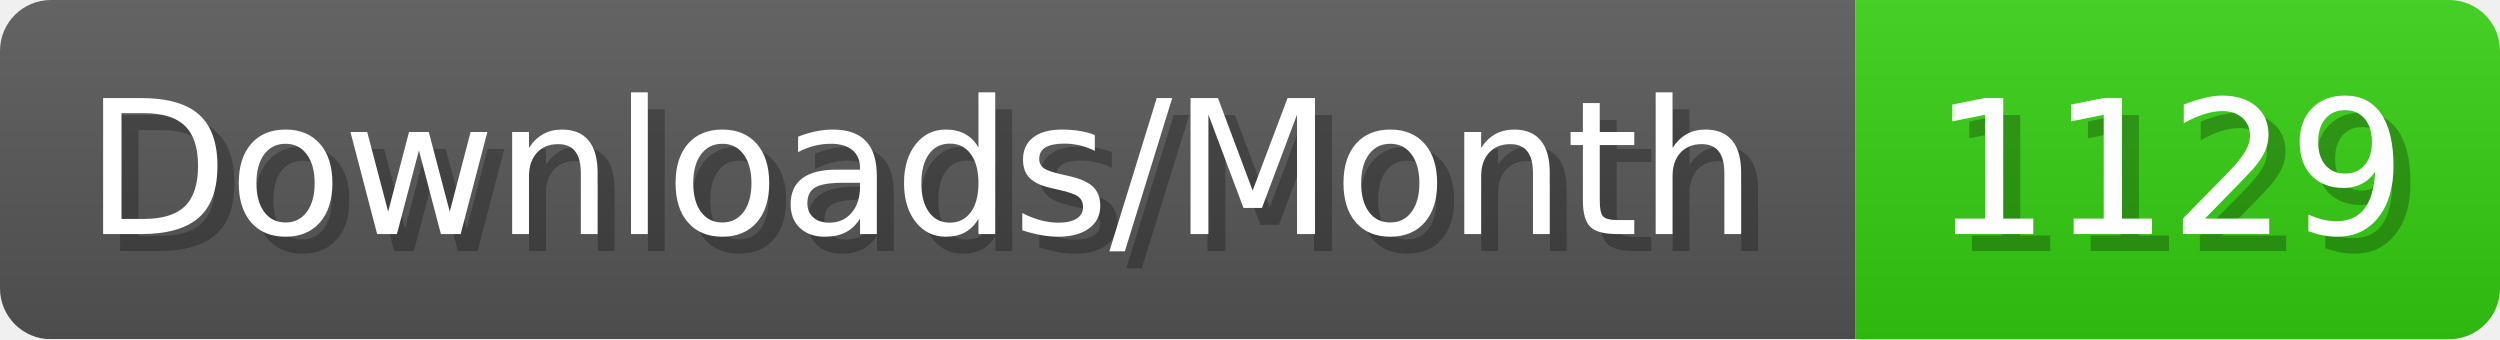
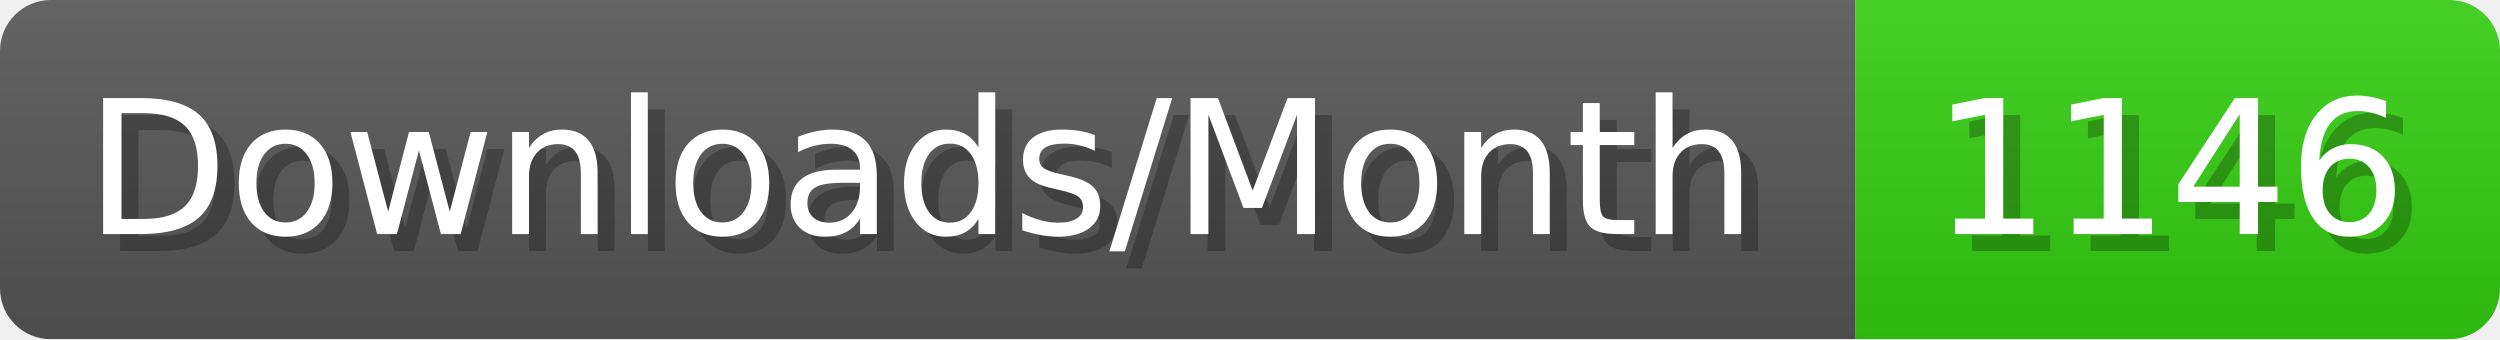
- <svg xmlns="http://www.w3.org/2000/svg" width="147.4" height="20" viewBox="0 0 1474 200" role="img" aria-label="Downloads/Month: 1129">
+ <svg xmlns="http://www.w3.org/2000/svg" width="147.4" height="20" viewBox="0 0 1474 200" role="img" aria-label="Downloads/Month: 1146">
  <linearGradient id="YlXUI" x2="0" y2="100%">
    <stop offset="0" stop-opacity=".1" stop-color="#EEE" />
    <stop offset="1" stop-opacity=".1" />
  </linearGradient>
  <mask id="JHhop">
    <rect width="1474" height="200" rx="30" fill="#FFF" />
  </mask>
  <g mask="url(#JHhop)">
    <rect width="1094" height="200" fill="#555" />
    <rect width="380" height="200" fill="#3C1" x="1094" />
    <rect width="1474" height="200" fill="url(#YlXUI)" />
  </g>
  <g aria-hidden="true" fill="#fff" text-anchor="start" font-family="Verdana,DejaVu Sans,sans-serif" font-size="110">
    <text x="60" y="148" textLength="994" fill="#000" opacity="0.25">Downloads/Month</text>
    <text x="50" y="138" textLength="994">Downloads/Month</text>
-     <text x="1149" y="148" textLength="280" fill="#000" opacity="0.25">1129</text>
-     <text x="1139" y="138" textLength="280">1129</text>
+     <text x="1149" y="148" textLength="280" fill="#000" opacity="0.25">1146</text>
+     <text x="1139" y="138" textLength="280">1146</text>
  </g>
</svg>
